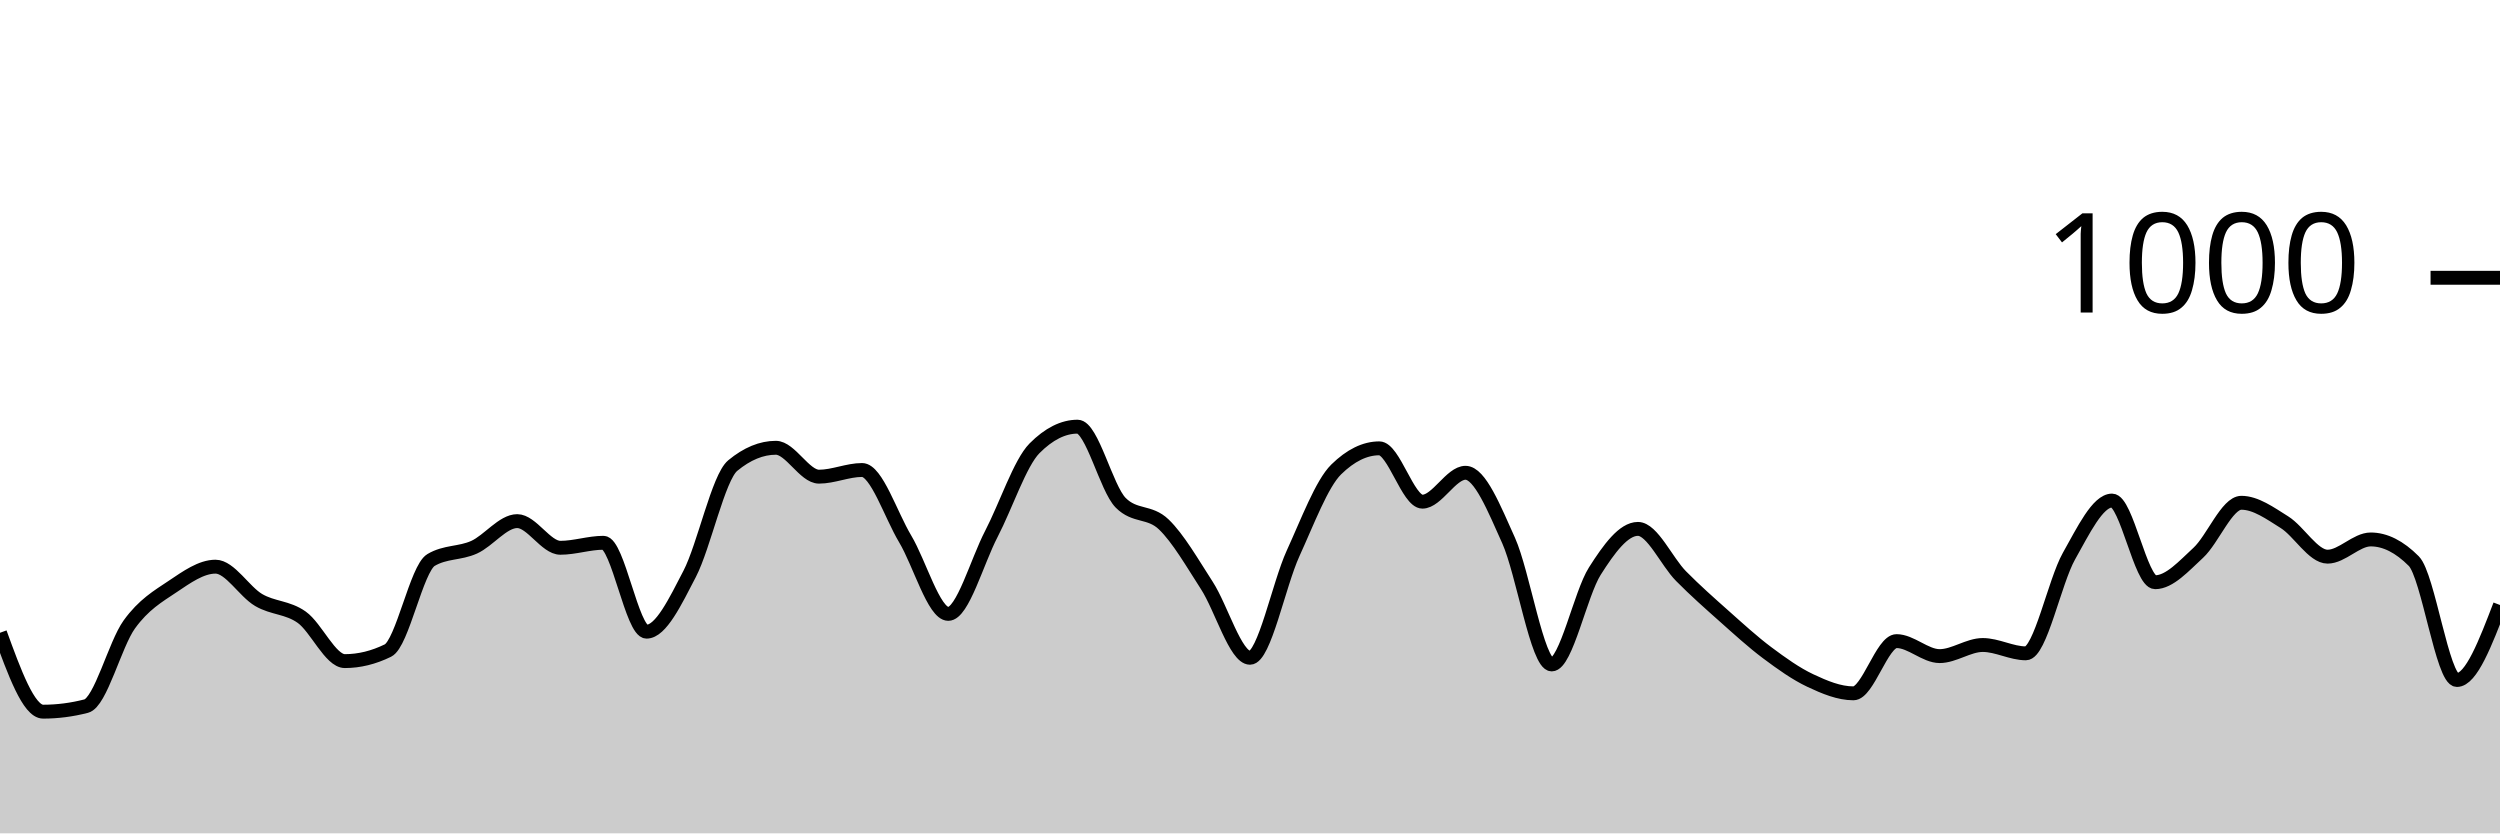
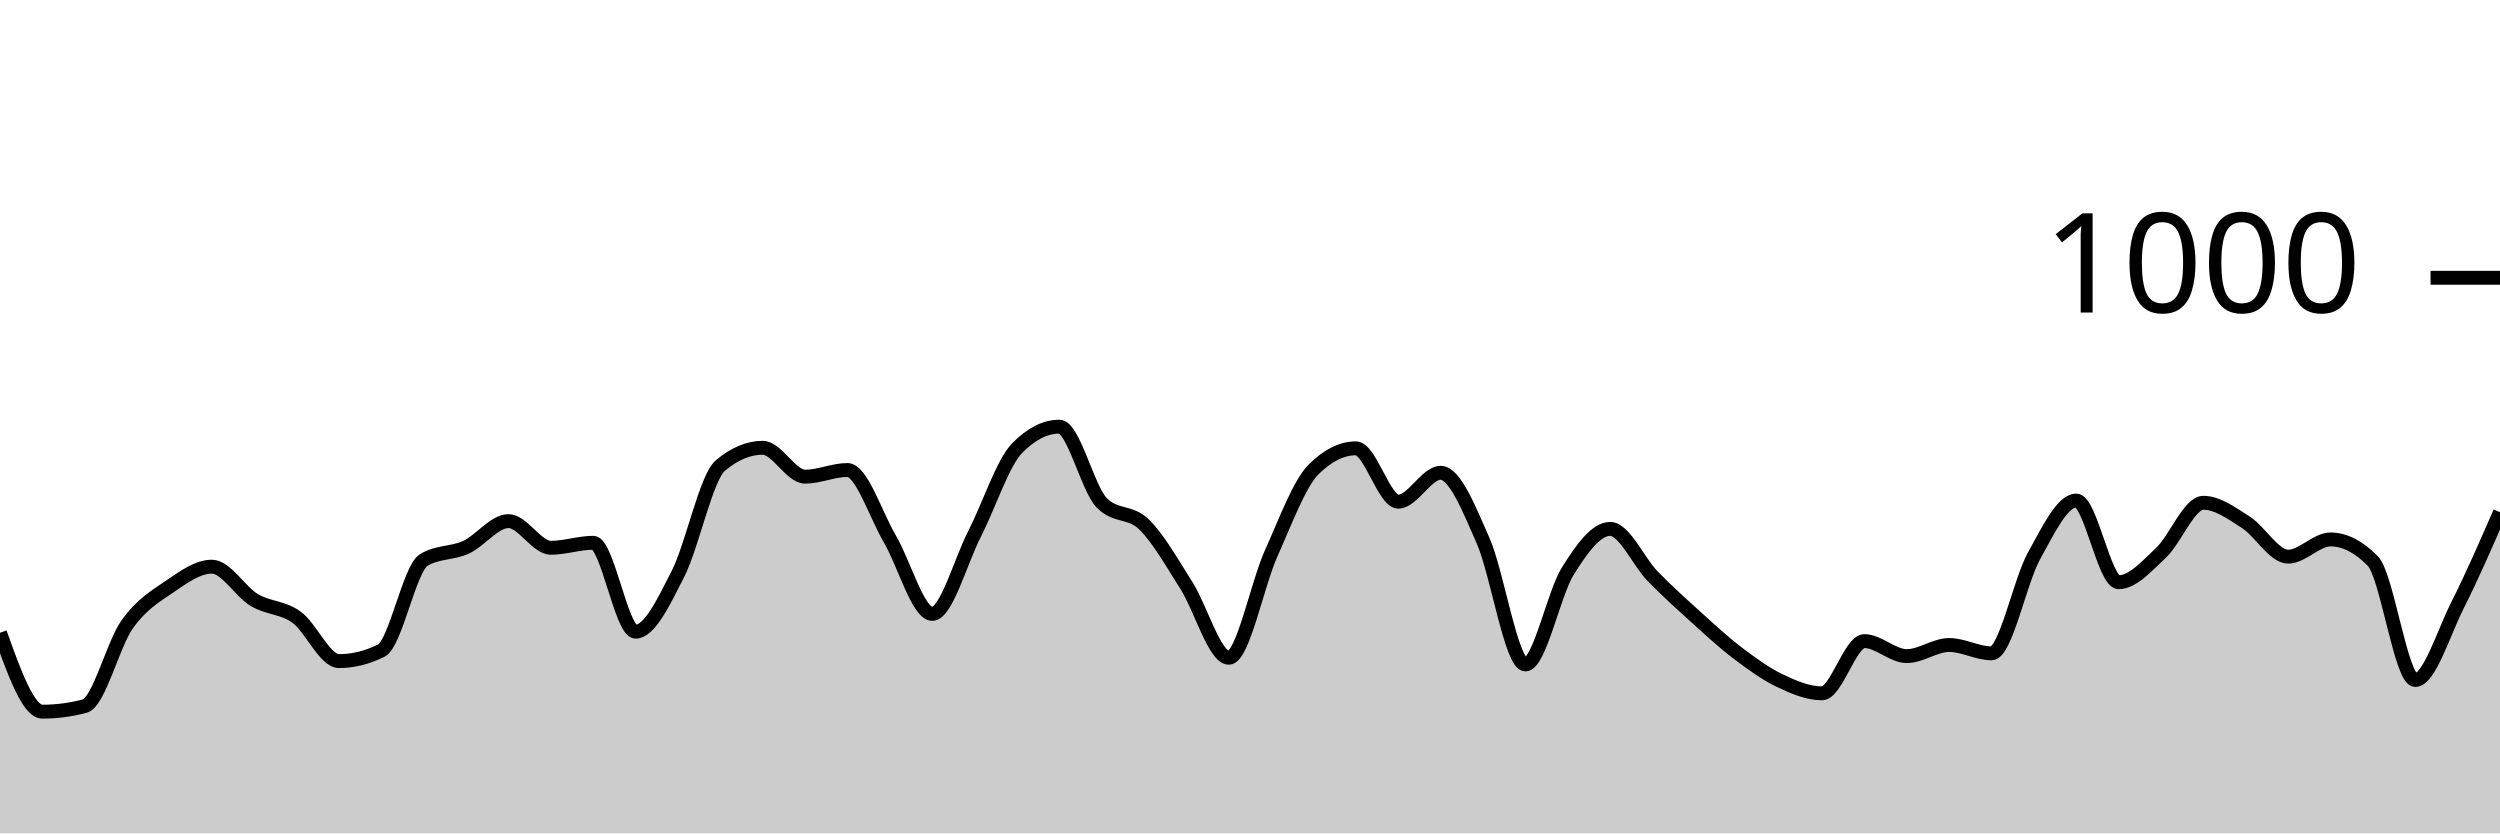
<svg xmlns="http://www.w3.org/2000/svg" viewBox="0 0 180 60">
  <g transform="translate(0,20)">
-     <path class="area" fill="rgba(0, 0, 0, 0.2)" d="M0,25.56C1.034,28.4,2.069,31.24,3.103,31.24C4.138,31.24,5.172,31.107,6.207,30.84C7.241,30.573,8.276,26.393,9.31,24.96C10.345,23.527,11.379,22.933,12.414,22.24C13.448,21.547,14.483,20.8,15.517,20.8C16.552,20.8,17.586,22.593,18.621,23.2C19.655,23.807,20.69,23.707,21.724,24.44C22.759,25.173,23.793,27.6,24.828,27.6C25.862,27.6,26.897,27.347,27.931,26.84C28.966,26.333,30,20.933,31.034,20.32C32.069,19.707,33.103,19.867,34.138,19.4C35.172,18.933,36.207,17.52,37.241,17.52C38.276,17.52,39.31,19.44,40.345,19.44C41.379,19.44,42.414,19.08,43.448,19.08C44.483,19.08,45.517,25.48,46.552,25.48C47.586,25.48,48.621,23.313,49.655,21.32C50.69,19.327,51.724,14.373,52.759,13.52C53.793,12.667,54.828,12.24,55.862,12.24C56.897,12.24,57.931,14.32,58.966,14.32C60,14.32,61.034,13.84,62.069,13.84C63.103,13.84,64.138,17.073,65.172,18.8C66.207,20.527,67.241,24.2,68.276,24.2C69.31,24.2,70.345,20.427,71.379,18.44C72.414,16.453,73.448,13.32,74.483,12.28C75.517,11.24,76.552,10.72,77.586,10.72C78.621,10.72,79.655,15.16,80.69,16.2C81.724,17.24,82.759,16.767,83.793,17.76C84.828,18.753,85.862,20.56,86.897,22.16C87.931,23.76,88.966,27.36,90,27.36C91.034,27.36,92.069,22.1,93.103,19.84C94.138,17.58,95.172,14.813,96.207,13.8C97.241,12.787,98.276,12.28,99.31,12.28C100.345,12.28,101.379,16.12,102.414,16.12C103.448,16.12,104.483,14.04,105.517,14.04C106.552,14.04,107.586,16.62,108.621,18.92C109.655,21.22,110.69,27.84,111.724,27.84C112.759,27.84,113.793,22.747,114.828,21.12C115.862,19.493,116.897,18.08,117.931,18.08C118.966,18.08,120,20.433,121.034,21.48C122.069,22.527,123.103,23.44,124.138,24.36C125.172,25.28,126.207,26.227,127.241,27C128.276,27.773,129.31,28.513,130.345,29C131.379,29.487,132.414,29.92,133.448,29.92C134.483,29.92,135.517,26.16,136.552,26.16C137.586,26.16,138.621,27.24,139.655,27.24C140.69,27.24,141.724,26.44,142.759,26.44C143.793,26.44,144.828,27.04,145.862,27.04C146.897,27.04,147.931,21.873,148.966,20.04C150,18.207,151.034,16.04,152.069,16.04C153.103,16.04,154.138,21.92,155.172,21.92C156.207,21.92,157.241,20.753,158.276,19.8C159.31,18.847,160.345,16.2,161.379,16.2C162.414,16.2,163.448,16.953,164.483,17.6C165.517,18.247,166.552,20.08,167.586,20.08C168.621,20.08,169.655,18.84,170.69,18.84C171.724,18.84,172.759,19.36,173.793,20.4C174.828,21.44,175.862,28.96,176.897,28.96C177.931,28.96,178.966,26.26,180,23.56L180,40C178.966,40,177.931,40,176.897,40C175.862,40,174.828,40,173.793,40C172.759,40,171.724,40,170.69,40C169.655,40,168.621,40,167.586,40C166.552,40,165.517,40,164.483,40C163.448,40,162.414,40,161.379,40C160.345,40,159.31,40,158.276,40C157.241,40,156.207,40,155.172,40C154.138,40,153.103,40,152.069,40C151.034,40,150,40,148.966,40C147.931,40,146.897,40,145.862,40C144.828,40,143.793,40,142.759,40C141.724,40,140.69,40,139.655,40C138.621,40,137.586,40,136.552,40C135.517,40,134.483,40,133.448,40C132.414,40,131.379,40,130.345,40C129.31,40,128.276,40,127.241,40C126.207,40,125.172,40,124.138,40C123.103,40,122.069,40,121.034,40C120,40,118.966,40,117.931,40C116.897,40,115.862,40,114.828,40C113.793,40,112.759,40,111.724,40C110.69,40,109.655,40,108.621,40C107.586,40,106.552,40,105.517,40C104.483,40,103.448,40,102.414,40C101.379,40,100.345,40,99.31,40C98.276,40,97.241,40,96.207,40C95.172,40,94.138,40,93.103,40C92.069,40,91.034,40,90,40C88.966,40,87.931,40,86.897,40C85.862,40,84.828,40,83.793,40C82.759,40,81.724,40,80.69,40C79.655,40,78.621,40,77.586,40C76.552,40,75.517,40,74.483,40C73.448,40,72.414,40,71.379,40C70.345,40,69.31,40,68.276,40C67.241,40,66.207,40,65.172,40C64.138,40,63.103,40,62.069,40C61.034,40,60,40,58.966,40C57.931,40,56.897,40,55.862,40C54.828,40,53.793,40,52.759,40C51.724,40,50.69,40,49.655,40C48.621,40,47.586,40,46.552,40C45.517,40,44.483,40,43.448,40C42.414,40,41.379,40,40.345,40C39.31,40,38.276,40,37.241,40C36.207,40,35.172,40,34.138,40C33.103,40,32.069,40,31.034,40C30,40,28.966,40,27.931,40C26.897,40,25.862,40,24.828,40C23.793,40,22.759,40,21.724,40C20.69,40,19.655,40,18.621,40C17.586,40,16.552,40,15.517,40C14.483,40,13.448,40,12.414,40C11.379,40,10.345,40,9.31,40C8.276,40,7.241,40,6.207,40C5.172,40,4.138,40,3.103,40C2.069,40,1.034,40,0,40Z" />
-     <path class="line" stroke="black" fill="none" d="M0,25.56C1.034,28.4,2.069,31.24,3.103,31.24C4.138,31.24,5.172,31.107,6.207,30.84C7.241,30.573,8.276,26.393,9.31,24.96C10.345,23.527,11.379,22.933,12.414,22.24C13.448,21.547,14.483,20.8,15.517,20.8C16.552,20.8,17.586,22.593,18.621,23.2C19.655,23.807,20.69,23.707,21.724,24.44C22.759,25.173,23.793,27.6,24.828,27.6C25.862,27.6,26.897,27.347,27.931,26.84C28.966,26.333,30,20.933,31.034,20.32C32.069,19.707,33.103,19.867,34.138,19.4C35.172,18.933,36.207,17.52,37.241,17.52C38.276,17.52,39.31,19.44,40.345,19.44C41.379,19.44,42.414,19.08,43.448,19.08C44.483,19.08,45.517,25.48,46.552,25.48C47.586,25.48,48.621,23.313,49.655,21.32C50.69,19.327,51.724,14.373,52.759,13.52C53.793,12.667,54.828,12.24,55.862,12.24C56.897,12.24,57.931,14.32,58.966,14.32C60,14.32,61.034,13.84,62.069,13.84C63.103,13.84,64.138,17.073,65.172,18.8C66.207,20.527,67.241,24.2,68.276,24.2C69.31,24.2,70.345,20.427,71.379,18.44C72.414,16.453,73.448,13.32,74.483,12.28C75.517,11.24,76.552,10.72,77.586,10.72C78.621,10.72,79.655,15.16,80.69,16.2C81.724,17.24,82.759,16.767,83.793,17.76C84.828,18.753,85.862,20.56,86.897,22.16C87.931,23.76,88.966,27.36,90,27.36C91.034,27.36,92.069,22.1,93.103,19.84C94.138,17.58,95.172,14.813,96.207,13.8C97.241,12.787,98.276,12.28,99.31,12.28C100.345,12.28,101.379,16.12,102.414,16.12C103.448,16.12,104.483,14.04,105.517,14.04C106.552,14.04,107.586,16.62,108.621,18.92C109.655,21.22,110.69,27.84,111.724,27.84C112.759,27.84,113.793,22.747,114.828,21.12C115.862,19.493,116.897,18.08,117.931,18.08C118.966,18.08,120,20.433,121.034,21.48C122.069,22.527,123.103,23.44,124.138,24.36C125.172,25.28,126.207,26.227,127.241,27C128.276,27.773,129.31,28.513,130.345,29C131.379,29.487,132.414,29.92,133.448,29.92C134.483,29.92,135.517,26.16,136.552,26.16C137.586,26.16,138.621,27.24,139.655,27.24C140.69,27.24,141.724,26.44,142.759,26.44C143.793,26.44,144.828,27.04,145.862,27.04C146.897,27.04,147.931,21.873,148.966,20.04C150,18.207,151.034,16.04,152.069,16.04C153.103,16.04,154.138,21.92,155.172,21.92C156.207,21.92,157.241,20.753,158.276,19.8C159.31,18.847,160.345,16.2,161.379,16.2C162.414,16.2,163.448,16.953,164.483,17.6C165.517,18.247,166.552,20.08,167.586,20.08C168.621,20.08,169.655,18.84,170.69,18.84C171.724,18.84,172.759,19.36,173.793,20.4C174.828,21.44,175.862,28.96,176.897,28.96C177.931,28.96,178.966,26.26,180,23.56" />
+     <path class="area" fill="rgba(0, 0, 0, 0.2)" d="M0,25.56C1.017,28.4,2.034,31.24,3.051,31.24C4.068,31.24,5.085,31.107,6.102,30.84C7.119,30.573,8.136,26.393,9.153,24.96C10.169,23.527,11.186,22.933,12.203,22.24C13.22,21.547,14.237,20.8,15.254,20.8C16.271,20.8,17.288,22.593,18.305,23.2C19.322,23.807,20.339,23.707,21.356,24.44C22.373,25.173,23.39,27.6,24.407,27.6C25.424,27.6,26.441,27.347,27.458,26.84C28.475,26.333,29.492,20.933,30.508,20.32C31.525,19.707,32.542,19.867,33.559,19.4C34.576,18.933,35.593,17.52,36.61,17.52C37.627,17.52,38.644,19.44,39.661,19.44C40.678,19.44,41.695,19.08,42.712,19.08C43.729,19.08,44.746,25.48,45.763,25.48C46.78,25.48,47.797,23.313,48.814,21.32C49.831,19.327,50.847,14.373,51.864,13.52C52.881,12.667,53.898,12.24,54.915,12.24C55.932,12.24,56.949,14.32,57.966,14.32C58.983,14.32,60,13.84,61.017,13.84C62.034,13.84,63.051,17.073,64.068,18.8C65.085,20.527,66.102,24.2,67.119,24.2C68.136,24.2,69.153,20.427,70.169,18.44C71.186,16.453,72.203,13.32,73.22,12.28C74.237,11.24,75.254,10.72,76.271,10.72C77.288,10.72,78.305,15.16,79.322,16.2C80.339,17.24,81.356,16.767,82.373,17.76C83.39,18.753,84.407,20.56,85.424,22.16C86.441,23.76,87.458,27.36,88.475,27.36C89.492,27.36,90.508,22.1,91.525,19.84C92.542,17.58,93.559,14.813,94.576,13.8C95.593,12.787,96.61,12.28,97.627,12.28C98.644,12.28,99.661,16.12,100.678,16.12C101.695,16.12,102.712,14.04,103.729,14.04C104.746,14.04,105.763,16.62,106.78,18.92C107.797,21.22,108.814,27.84,109.831,27.84C110.847,27.84,111.864,22.747,112.881,21.12C113.898,19.493,114.915,18.08,115.932,18.08C116.949,18.08,117.966,20.433,118.983,21.48C120,22.527,121.017,23.44,122.034,24.36C123.051,25.28,124.068,26.227,125.085,27C126.102,27.773,127.119,28.513,128.136,29C129.153,29.487,130.169,29.92,131.186,29.92C132.203,29.92,133.22,26.16,134.237,26.16C135.254,26.16,136.271,27.24,137.288,27.24C138.305,27.24,139.322,26.44,140.339,26.44C141.356,26.44,142.373,27.04,143.39,27.04C144.407,27.04,145.424,21.873,146.441,20.04C147.458,18.207,148.475,16.04,149.492,16.04C150.508,16.04,151.525,21.92,152.542,21.92C153.559,21.92,154.576,20.753,155.593,19.8C156.61,18.847,157.627,16.2,158.644,16.2C159.661,16.2,160.678,16.953,161.695,17.6C162.712,18.247,163.729,20.08,164.746,20.08C165.763,20.08,166.78,18.84,167.797,18.84C168.814,18.84,169.831,19.36,170.847,20.4C171.864,21.44,172.881,28.96,173.898,28.96C174.915,28.96,175.932,25.573,176.949,23.56C177.966,21.547,178.983,19.213,180,16.88L180,40C178.983,40,177.966,40,176.949,40C175.932,40,174.915,40,173.898,40C172.881,40,171.864,40,170.847,40C169.831,40,168.814,40,167.797,40C166.78,40,165.763,40,164.746,40C163.729,40,162.712,40,161.695,40C160.678,40,159.661,40,158.644,40C157.627,40,156.61,40,155.593,40C154.576,40,153.559,40,152.542,40C151.525,40,150.508,40,149.492,40C148.475,40,147.458,40,146.441,40C145.424,40,144.407,40,143.39,40C142.373,40,141.356,40,140.339,40C139.322,40,138.305,40,137.288,40C136.271,40,135.254,40,134.237,40C133.22,40,132.203,40,131.186,40C130.169,40,129.153,40,128.136,40C127.119,40,126.102,40,125.085,40C124.068,40,123.051,40,122.034,40C121.017,40,120,40,118.983,40C117.966,40,116.949,40,115.932,40C114.915,40,113.898,40,112.881,40C111.864,40,110.847,40,109.831,40C108.814,40,107.797,40,106.78,40C105.763,40,104.746,40,103.729,40C102.712,40,101.695,40,100.678,40C99.661,40,98.644,40,97.627,40C96.61,40,95.593,40,94.576,40C93.559,40,92.542,40,91.525,40C90.508,40,89.492,40,88.475,40C87.458,40,86.441,40,85.424,40C84.407,40,83.39,40,82.373,40C81.356,40,80.339,40,79.322,40C78.305,40,77.288,40,76.271,40C75.254,40,74.237,40,73.22,40C72.203,40,71.186,40,70.169,40C69.153,40,68.136,40,67.119,40C66.102,40,65.085,40,64.068,40C63.051,40,62.034,40,61.017,40C60,40,58.983,40,57.966,40C56.949,40,55.932,40,54.915,40C53.898,40,52.881,40,51.864,40C50.847,40,49.831,40,48.814,40C47.797,40,46.78,40,45.763,40C44.746,40,43.729,40,42.712,40C41.695,40,40.678,40,39.661,40C38.644,40,37.627,40,36.61,40C35.593,40,34.576,40,33.559,40C32.542,40,31.525,40,30.508,40C29.492,40,28.475,40,27.458,40C26.441,40,25.424,40,24.407,40C23.39,40,22.373,40,21.356,40C20.339,40,19.322,40,18.305,40C17.288,40,16.271,40,15.254,40C14.237,40,13.22,40,12.203,40C11.186,40,10.169,40,9.153,40C8.136,40,7.119,40,6.102,40C5.085,40,4.068,40,3.051,40C2.034,40,1.017,40,0,40Z" />
+     <path class="line" stroke="black" fill="none" d="M0,25.56C1.017,28.4,2.034,31.24,3.051,31.24C4.068,31.24,5.085,31.107,6.102,30.84C7.119,30.573,8.136,26.393,9.153,24.96C10.169,23.527,11.186,22.933,12.203,22.24C13.22,21.547,14.237,20.8,15.254,20.8C16.271,20.8,17.288,22.593,18.305,23.2C19.322,23.807,20.339,23.707,21.356,24.44C22.373,25.173,23.39,27.6,24.407,27.6C25.424,27.6,26.441,27.347,27.458,26.84C28.475,26.333,29.492,20.933,30.508,20.32C31.525,19.707,32.542,19.867,33.559,19.4C34.576,18.933,35.593,17.52,36.61,17.52C37.627,17.52,38.644,19.44,39.661,19.44C40.678,19.44,41.695,19.08,42.712,19.08C43.729,19.08,44.746,25.48,45.763,25.48C46.78,25.48,47.797,23.313,48.814,21.32C49.831,19.327,50.847,14.373,51.864,13.52C52.881,12.667,53.898,12.24,54.915,12.24C55.932,12.24,56.949,14.32,57.966,14.32C58.983,14.32,60,13.84,61.017,13.84C62.034,13.84,63.051,17.073,64.068,18.8C65.085,20.527,66.102,24.2,67.119,24.2C68.136,24.2,69.153,20.427,70.169,18.44C71.186,16.453,72.203,13.32,73.22,12.28C74.237,11.24,75.254,10.72,76.271,10.72C77.288,10.72,78.305,15.16,79.322,16.2C80.339,17.24,81.356,16.767,82.373,17.76C83.39,18.753,84.407,20.56,85.424,22.16C86.441,23.76,87.458,27.36,88.475,27.36C89.492,27.36,90.508,22.1,91.525,19.84C92.542,17.58,93.559,14.813,94.576,13.8C95.593,12.787,96.61,12.28,97.627,12.28C98.644,12.28,99.661,16.12,100.678,16.12C101.695,16.12,102.712,14.04,103.729,14.04C104.746,14.04,105.763,16.62,106.78,18.92C107.797,21.22,108.814,27.84,109.831,27.84C110.847,27.84,111.864,22.747,112.881,21.12C113.898,19.493,114.915,18.08,115.932,18.08C116.949,18.08,117.966,20.433,118.983,21.48C120,22.527,121.017,23.44,122.034,24.36C123.051,25.28,124.068,26.227,125.085,27C126.102,27.773,127.119,28.513,128.136,29C129.153,29.487,130.169,29.92,131.186,29.92C132.203,29.92,133.22,26.16,134.237,26.16C135.254,26.16,136.271,27.24,137.288,27.24C138.305,27.24,139.322,26.44,140.339,26.44C141.356,26.44,142.373,27.04,143.39,27.04C144.407,27.04,145.424,21.873,146.441,20.04C147.458,18.207,148.475,16.04,149.492,16.04C150.508,16.04,151.525,21.92,152.542,21.92C153.559,21.92,154.576,20.753,155.593,19.8C156.61,18.847,157.627,16.2,158.644,16.2C159.661,16.2,160.678,16.953,161.695,17.6C162.712,18.247,163.729,20.08,164.746,20.08C165.763,20.08,166.78,18.84,167.797,18.84C168.814,18.84,169.831,19.36,170.847,20.4C171.864,21.44,172.881,28.96,173.898,28.96C174.915,28.96,175.932,25.573,176.949,23.56C177.966,21.547,178.983,19.213,180,16.88" />
    <path class="axis-ceiling" stroke-width="1" stroke="black" fill="none" d="M175,0L180,0" />
    <text class="axis-ceiling-label" font-family="sans-serif" text-anchor="end" font-size="10px" x="170" y="2.5">1000</text>
  </g>
</svg>
